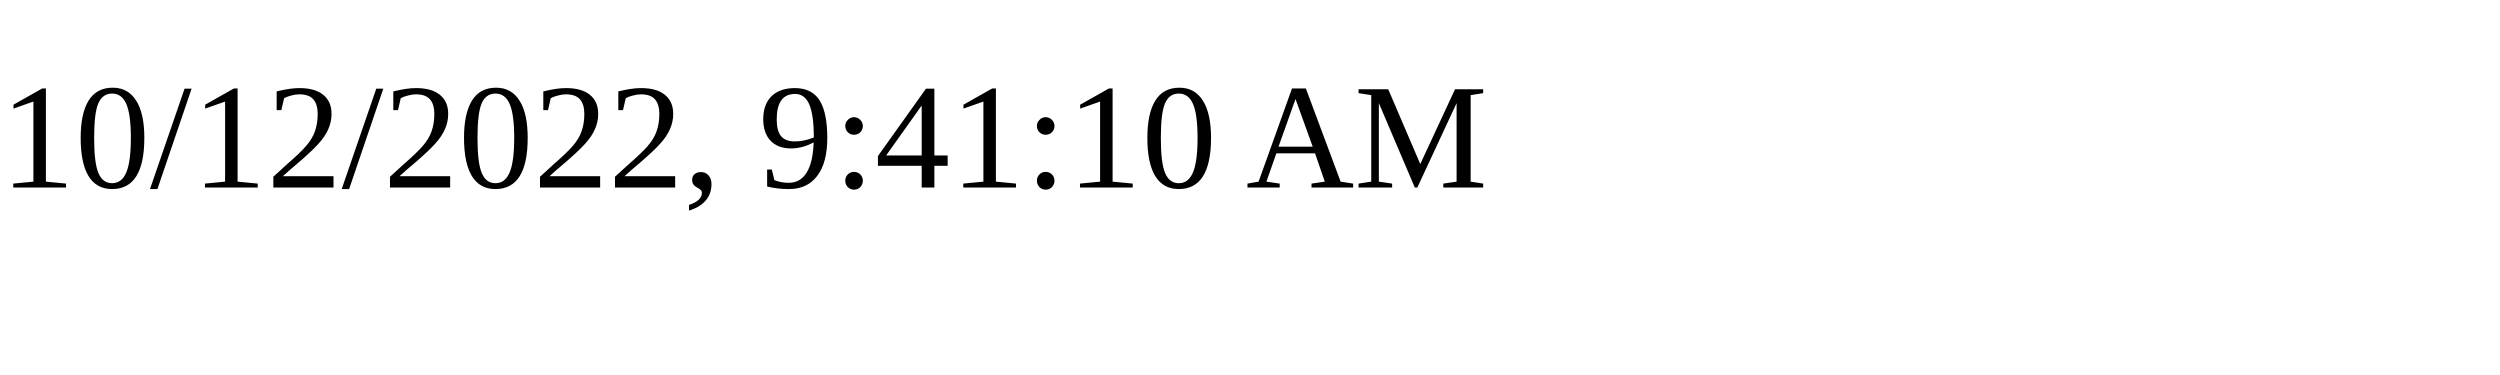
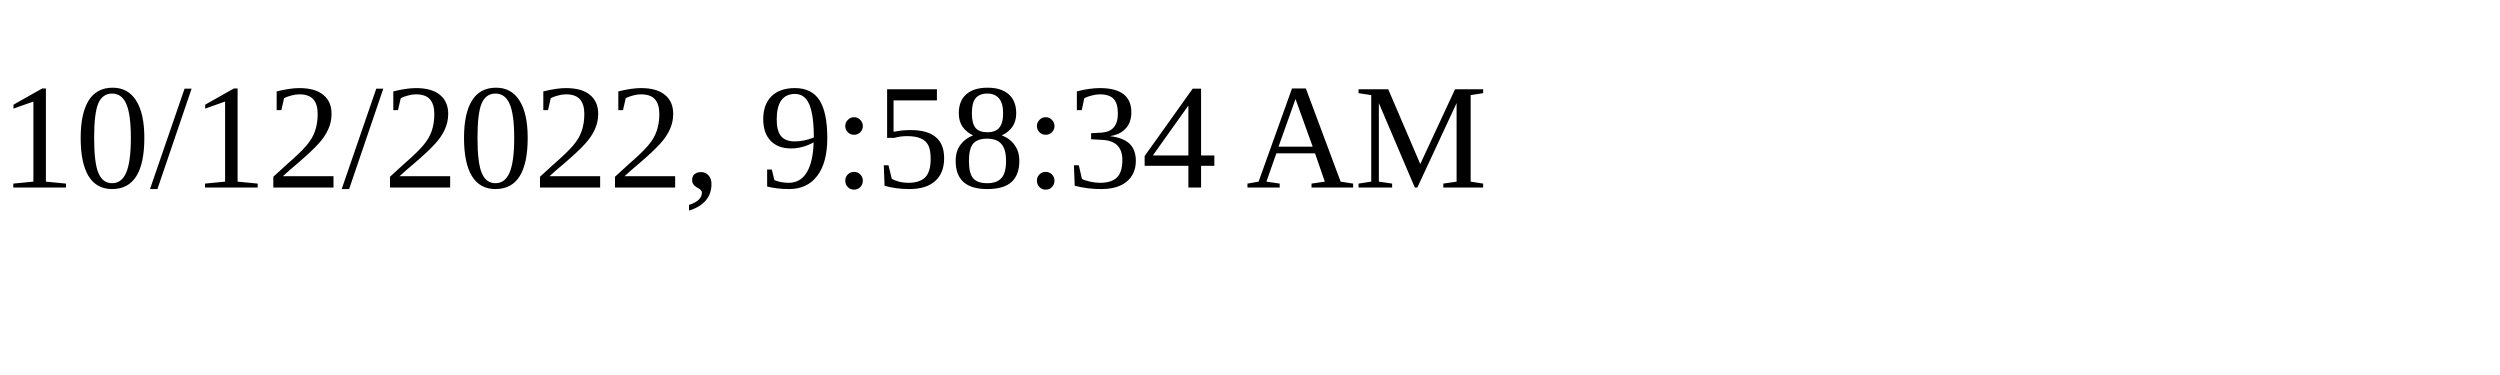
<svg xmlns="http://www.w3.org/2000/svg" height="30" width="200">
-   <text x="0" y="15">10/12/2022, 9:41:10 AM</text>
+   <text x="0" y="15">10/12/2022, 9:58:34 AM</text>
</svg>
